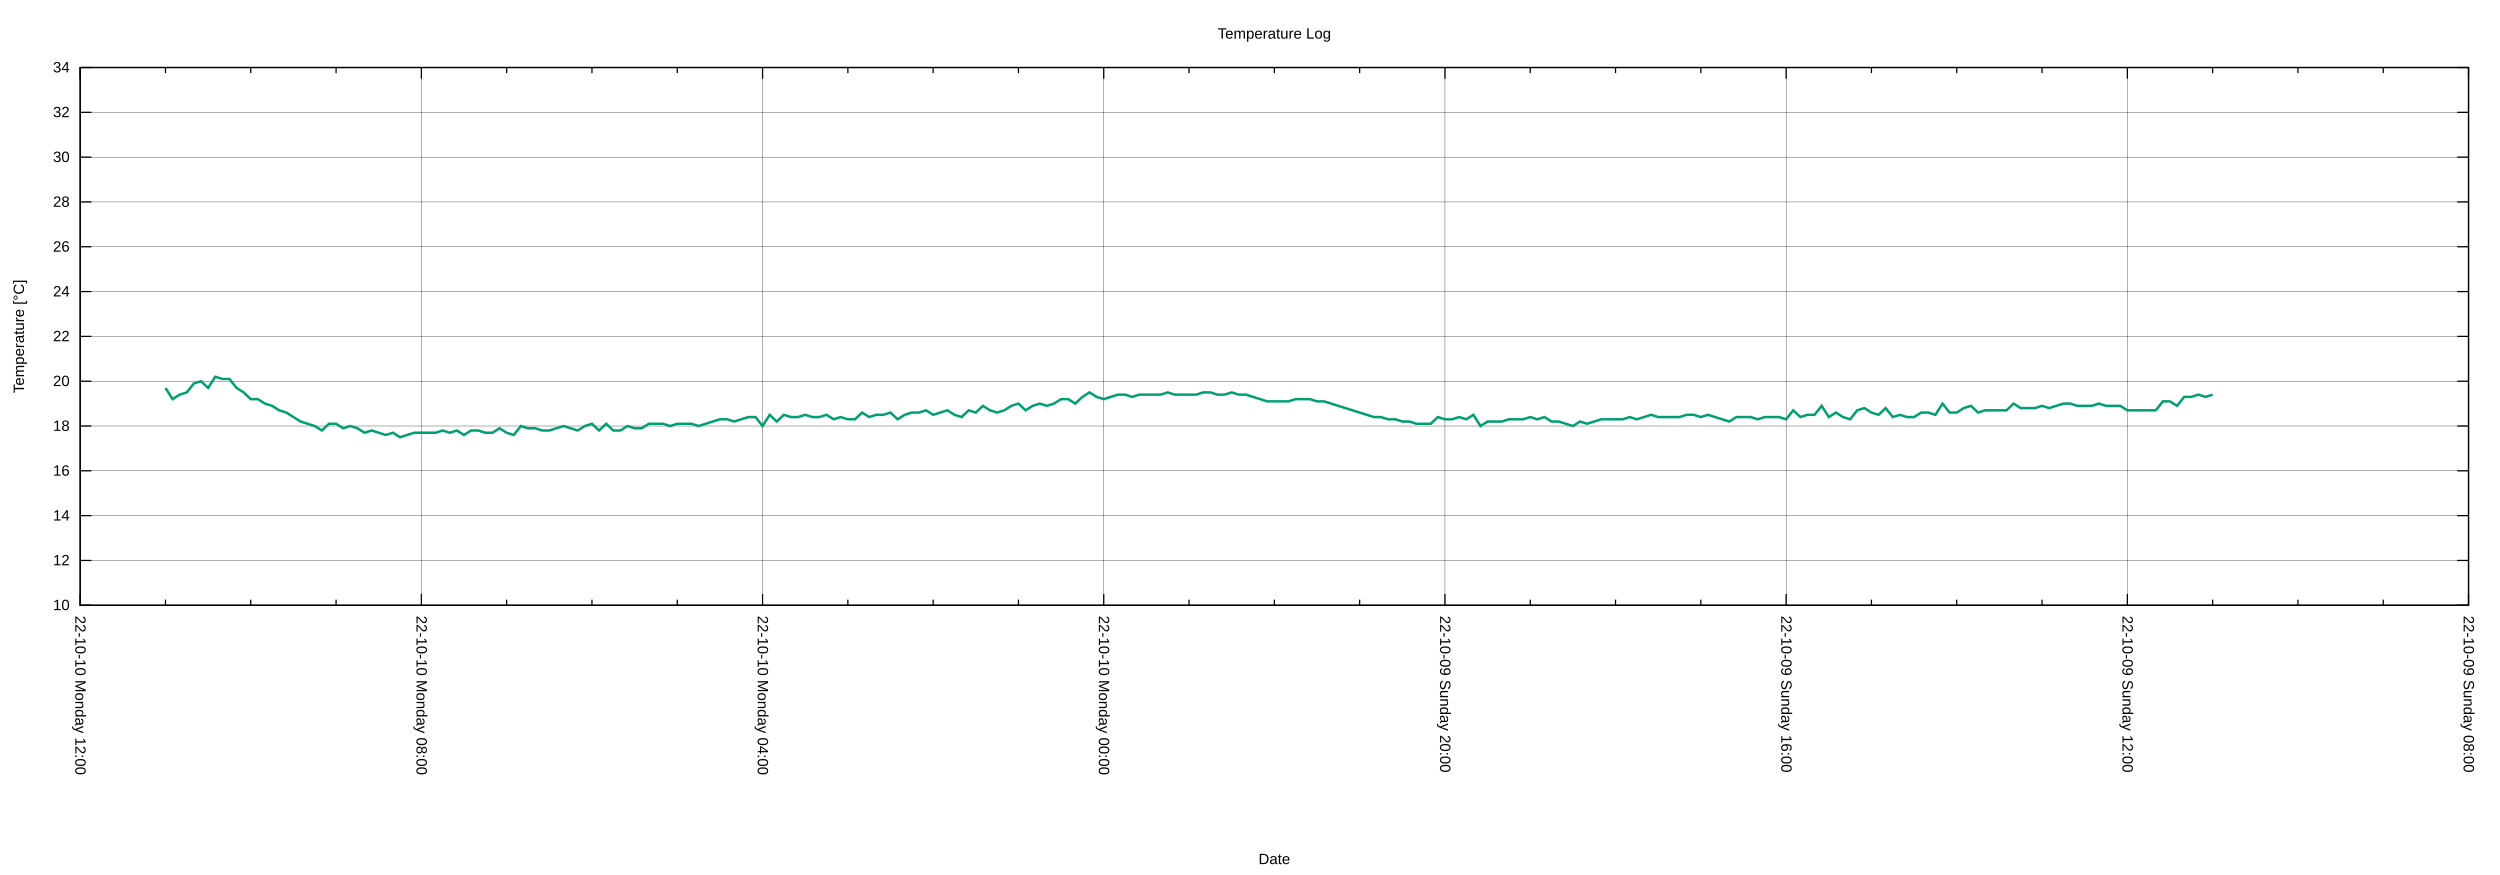
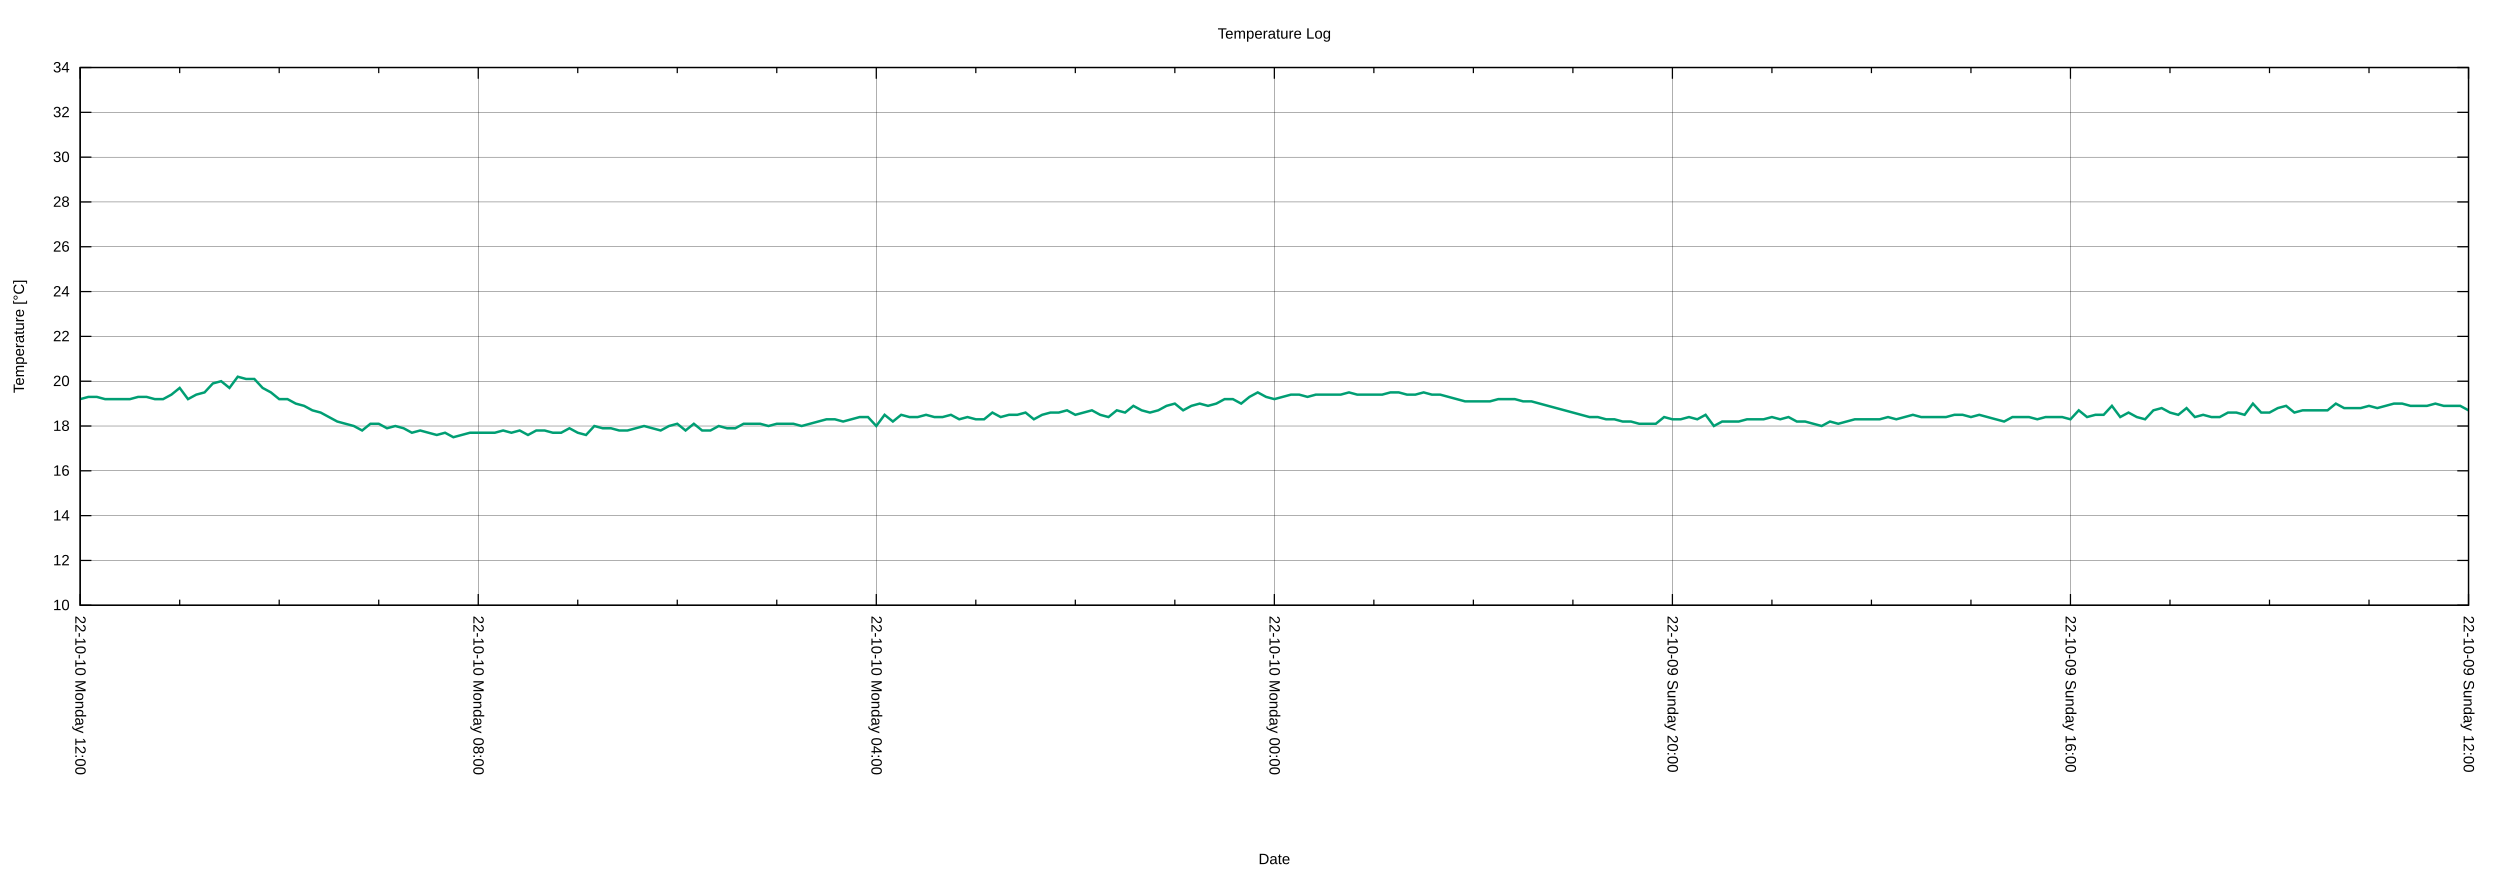
<svg xmlns="http://www.w3.org/2000/svg" xmlns:xlink="http://www.w3.org/1999/xlink" width="2000" height="700" viewBox="0 0 2000 700">
  <g id="gnuplot_canvas">
    <rect x="0" y="0" width="2000" height="700" fill="none" />
    <defs>
      <circle id="gpDot" r="0.5" stroke-width="0.5" stroke="currentColor" />
      <path id="gpPt0" stroke-width="0.222" stroke="currentColor" d="M-1,0 h2 M0,-1 v2" />
      <path id="gpPt1" stroke-width="0.222" stroke="currentColor" d="M-1,-1 L1,1 M1,-1 L-1,1" />
      <path id="gpPt2" stroke-width="0.222" stroke="currentColor" d="M-1,0 L1,0 M0,-1 L0,1 M-1,-1 L1,1 M-1,1 L1,-1" />
      <rect id="gpPt3" stroke-width="0.222" stroke="currentColor" x="-1" y="-1" width="2" height="2" />
      <rect id="gpPt4" stroke-width="0.222" stroke="currentColor" fill="currentColor" x="-1" y="-1" width="2" height="2" />
      <circle id="gpPt5" stroke-width="0.222" stroke="currentColor" cx="0" cy="0" r="1" />
      <use xlink:href="#gpPt5" id="gpPt6" fill="currentColor" stroke="none" />
      <path id="gpPt7" stroke-width="0.222" stroke="currentColor" d="M0,-1.33 L-1.33,0.67 L1.33,0.67 z" />
      <use xlink:href="#gpPt7" id="gpPt8" fill="currentColor" stroke="none" />
      <use xlink:href="#gpPt7" id="gpPt9" stroke="currentColor" transform="rotate(180)" />
      <use xlink:href="#gpPt9" id="gpPt10" fill="currentColor" stroke="none" />
      <use xlink:href="#gpPt3" id="gpPt11" stroke="currentColor" transform="rotate(45)" />
      <use xlink:href="#gpPt11" id="gpPt12" fill="currentColor" stroke="none" />
      <path id="gpPt13" stroke-width="0.222" stroke="currentColor" d="M0,1.330 L1.265,0.411 L0.782,-1.067 L-0.782,-1.076 L-1.265,0.411 z" />
      <use xlink:href="#gpPt13" id="gpPt14" fill="currentColor" stroke="none" />
      <filter id="textbox" filterUnits="objectBoundingBox" x="0" y="0" height="1" width="1">
        <feFlood flood-color="white" flood-opacity="1" result="bgnd" />
        <feComposite in="SourceGraphic" in2="bgnd" operator="atop" />
      </filter>
      <filter id="greybox" filterUnits="objectBoundingBox" x="0" y="0" height="1" width="1">
        <feFlood flood-color="lightgrey" flood-opacity="1" result="grey" />
        <feComposite in="SourceGraphic" in2="grey" operator="atop" />
      </filter>
    </defs>
    <g fill="none" color="white" stroke="currentColor" stroke-width="1.00" stroke-linecap="butt" stroke-linejoin="miter">
</g>
    <g fill="none" color="black" stroke="currentColor" stroke-width="1.00" stroke-linecap="butt" stroke-linejoin="miter">
</g>
    <g fill="none" color="black" stroke="black" stroke-width="0.25" stroke-linecap="butt" stroke-linejoin="miter">
</g>
    <g fill="none" color="black" stroke="currentColor" stroke-width="0.25" stroke-linecap="butt" stroke-linejoin="miter">
      <path stroke="black" class="gridline" d="M64.14,484.21 L1974.82,484.21  " />
    </g>
    <g fill="none" color="black" stroke="black" stroke-width="1.00" stroke-linecap="butt" stroke-linejoin="miter">
</g>
    <g fill="none" color="black" stroke="currentColor" stroke-width="1.00" stroke-linecap="butt" stroke-linejoin="miter">
      <path stroke="black" d="M64.14,484.21 L73.14,484.21 M1974.82,484.21 L1965.82,484.21  " />
      <g transform="translate(55.75,488.11)" stroke="none" fill="black" font-family="Arial" font-size="12.00" text-anchor="end">
        <text>
          <tspan font-family="Arial"> 10</tspan>
        </text>
      </g>
    </g>
    <g fill="none" color="black" stroke="currentColor" stroke-width="1.00" stroke-linecap="butt" stroke-linejoin="miter">
</g>
    <g fill="none" color="black" stroke="black" stroke-width="0.25" stroke-linecap="butt" stroke-linejoin="miter">
</g>
    <g fill="none" color="black" stroke="currentColor" stroke-width="0.25" stroke-linecap="butt" stroke-linejoin="miter">
      <path stroke="black" class="gridline" d="M64.14,448.36 L1974.82,448.36  " />
    </g>
    <g fill="none" color="black" stroke="black" stroke-width="1.00" stroke-linecap="butt" stroke-linejoin="miter">
</g>
    <g fill="none" color="black" stroke="currentColor" stroke-width="1.00" stroke-linecap="butt" stroke-linejoin="miter">
      <path stroke="black" d="M64.14,448.36 L73.14,448.36 M1974.82,448.36 L1965.82,448.36  " />
      <g transform="translate(55.75,452.26)" stroke="none" fill="black" font-family="Arial" font-size="12.00" text-anchor="end">
        <text>
          <tspan font-family="Arial"> 12</tspan>
        </text>
      </g>
    </g>
    <g fill="none" color="black" stroke="currentColor" stroke-width="1.00" stroke-linecap="butt" stroke-linejoin="miter">
</g>
    <g fill="none" color="black" stroke="black" stroke-width="0.25" stroke-linecap="butt" stroke-linejoin="miter">
</g>
    <g fill="none" color="black" stroke="currentColor" stroke-width="0.25" stroke-linecap="butt" stroke-linejoin="miter">
      <path stroke="black" class="gridline" d="M64.14,412.51 L1974.82,412.51  " />
    </g>
    <g fill="none" color="black" stroke="black" stroke-width="1.00" stroke-linecap="butt" stroke-linejoin="miter">
</g>
    <g fill="none" color="black" stroke="currentColor" stroke-width="1.00" stroke-linecap="butt" stroke-linejoin="miter">
      <path stroke="black" d="M64.14,412.51 L73.14,412.51 M1974.82,412.51 L1965.82,412.51  " />
      <g transform="translate(55.75,416.41)" stroke="none" fill="black" font-family="Arial" font-size="12.00" text-anchor="end">
        <text>
          <tspan font-family="Arial"> 14</tspan>
        </text>
      </g>
    </g>
    <g fill="none" color="black" stroke="currentColor" stroke-width="1.00" stroke-linecap="butt" stroke-linejoin="miter">
</g>
    <g fill="none" color="black" stroke="black" stroke-width="0.25" stroke-linecap="butt" stroke-linejoin="miter">
</g>
    <g fill="none" color="black" stroke="currentColor" stroke-width="0.25" stroke-linecap="butt" stroke-linejoin="miter">
      <path stroke="black" class="gridline" d="M64.14,376.66 L1974.82,376.66  " />
    </g>
    <g fill="none" color="black" stroke="black" stroke-width="1.00" stroke-linecap="butt" stroke-linejoin="miter">
</g>
    <g fill="none" color="black" stroke="currentColor" stroke-width="1.00" stroke-linecap="butt" stroke-linejoin="miter">
      <path stroke="black" d="M64.14,376.66 L73.14,376.66 M1974.82,376.66 L1965.82,376.66  " />
      <g transform="translate(55.75,380.56)" stroke="none" fill="black" font-family="Arial" font-size="12.00" text-anchor="end">
        <text>
          <tspan font-family="Arial"> 16</tspan>
        </text>
      </g>
    </g>
    <g fill="none" color="black" stroke="currentColor" stroke-width="1.00" stroke-linecap="butt" stroke-linejoin="miter">
</g>
    <g fill="none" color="black" stroke="black" stroke-width="0.25" stroke-linecap="butt" stroke-linejoin="miter">
</g>
    <g fill="none" color="black" stroke="currentColor" stroke-width="0.25" stroke-linecap="butt" stroke-linejoin="miter">
      <path stroke="black" class="gridline" d="M64.14,340.81 L1974.82,340.81  " />
    </g>
    <g fill="none" color="black" stroke="black" stroke-width="1.00" stroke-linecap="butt" stroke-linejoin="miter">
</g>
    <g fill="none" color="black" stroke="currentColor" stroke-width="1.00" stroke-linecap="butt" stroke-linejoin="miter">
      <path stroke="black" d="M64.14,340.81 L73.14,340.81 M1974.82,340.81 L1965.82,340.81  " />
      <g transform="translate(55.75,344.71)" stroke="none" fill="black" font-family="Arial" font-size="12.00" text-anchor="end">
        <text>
          <tspan font-family="Arial"> 18</tspan>
        </text>
      </g>
    </g>
    <g fill="none" color="black" stroke="currentColor" stroke-width="1.00" stroke-linecap="butt" stroke-linejoin="miter">
</g>
    <g fill="none" color="black" stroke="black" stroke-width="0.25" stroke-linecap="butt" stroke-linejoin="miter">
</g>
    <g fill="none" color="black" stroke="currentColor" stroke-width="0.25" stroke-linecap="butt" stroke-linejoin="miter">
      <path stroke="black" class="gridline" d="M64.14,304.96 L1974.82,304.96  " />
    </g>
    <g fill="none" color="black" stroke="black" stroke-width="1.00" stroke-linecap="butt" stroke-linejoin="miter">
</g>
    <g fill="none" color="black" stroke="currentColor" stroke-width="1.00" stroke-linecap="butt" stroke-linejoin="miter">
      <path stroke="black" d="M64.14,304.96 L73.14,304.96 M1974.82,304.96 L1965.82,304.96  " />
      <g transform="translate(55.75,308.86)" stroke="none" fill="black" font-family="Arial" font-size="12.00" text-anchor="end">
        <text>
          <tspan font-family="Arial"> 20</tspan>
        </text>
      </g>
    </g>
    <g fill="none" color="black" stroke="currentColor" stroke-width="1.00" stroke-linecap="butt" stroke-linejoin="miter">
</g>
    <g fill="none" color="black" stroke="black" stroke-width="0.25" stroke-linecap="butt" stroke-linejoin="miter">
</g>
    <g fill="none" color="black" stroke="currentColor" stroke-width="0.25" stroke-linecap="butt" stroke-linejoin="miter">
      <path stroke="black" class="gridline" d="M64.14,269.11 L1974.82,269.11  " />
    </g>
    <g fill="none" color="black" stroke="black" stroke-width="1.00" stroke-linecap="butt" stroke-linejoin="miter">
</g>
    <g fill="none" color="black" stroke="currentColor" stroke-width="1.00" stroke-linecap="butt" stroke-linejoin="miter">
      <path stroke="black" d="M64.14,269.11 L73.14,269.11 M1974.82,269.11 L1965.82,269.11  " />
      <g transform="translate(55.75,273.01)" stroke="none" fill="black" font-family="Arial" font-size="12.00" text-anchor="end">
        <text>
          <tspan font-family="Arial"> 22</tspan>
        </text>
      </g>
    </g>
    <g fill="none" color="black" stroke="currentColor" stroke-width="1.00" stroke-linecap="butt" stroke-linejoin="miter">
</g>
    <g fill="none" color="black" stroke="black" stroke-width="0.25" stroke-linecap="butt" stroke-linejoin="miter">
</g>
    <g fill="none" color="black" stroke="currentColor" stroke-width="0.25" stroke-linecap="butt" stroke-linejoin="miter">
      <path stroke="black" class="gridline" d="M64.14,233.26 L1974.82,233.26  " />
    </g>
    <g fill="none" color="black" stroke="black" stroke-width="1.00" stroke-linecap="butt" stroke-linejoin="miter">
</g>
    <g fill="none" color="black" stroke="currentColor" stroke-width="1.00" stroke-linecap="butt" stroke-linejoin="miter">
      <path stroke="black" d="M64.14,233.26 L73.14,233.26 M1974.82,233.26 L1965.82,233.26  " />
      <g transform="translate(55.75,237.16)" stroke="none" fill="black" font-family="Arial" font-size="12.00" text-anchor="end">
        <text>
          <tspan font-family="Arial"> 24</tspan>
        </text>
      </g>
    </g>
    <g fill="none" color="black" stroke="currentColor" stroke-width="1.00" stroke-linecap="butt" stroke-linejoin="miter">
</g>
    <g fill="none" color="black" stroke="black" stroke-width="0.25" stroke-linecap="butt" stroke-linejoin="miter">
</g>
    <g fill="none" color="black" stroke="currentColor" stroke-width="0.25" stroke-linecap="butt" stroke-linejoin="miter">
      <path stroke="black" class="gridline" d="M64.14,197.41 L1974.82,197.41  " />
    </g>
    <g fill="none" color="black" stroke="black" stroke-width="1.00" stroke-linecap="butt" stroke-linejoin="miter">
</g>
    <g fill="none" color="black" stroke="currentColor" stroke-width="1.00" stroke-linecap="butt" stroke-linejoin="miter">
      <path stroke="black" d="M64.14,197.41 L73.14,197.41 M1974.82,197.41 L1965.82,197.41  " />
      <g transform="translate(55.75,201.31)" stroke="none" fill="black" font-family="Arial" font-size="12.00" text-anchor="end">
        <text>
          <tspan font-family="Arial"> 26</tspan>
        </text>
      </g>
    </g>
    <g fill="none" color="black" stroke="currentColor" stroke-width="1.00" stroke-linecap="butt" stroke-linejoin="miter">
</g>
    <g fill="none" color="black" stroke="black" stroke-width="0.25" stroke-linecap="butt" stroke-linejoin="miter">
</g>
    <g fill="none" color="black" stroke="currentColor" stroke-width="0.25" stroke-linecap="butt" stroke-linejoin="miter">
      <path stroke="black" class="gridline" d="M64.14,161.56 L1974.82,161.56  " />
    </g>
    <g fill="none" color="black" stroke="black" stroke-width="1.00" stroke-linecap="butt" stroke-linejoin="miter">
</g>
    <g fill="none" color="black" stroke="currentColor" stroke-width="1.00" stroke-linecap="butt" stroke-linejoin="miter">
      <path stroke="black" d="M64.14,161.56 L73.14,161.56 M1974.82,161.56 L1965.82,161.56  " />
      <g transform="translate(55.75,165.46)" stroke="none" fill="black" font-family="Arial" font-size="12.00" text-anchor="end">
        <text>
          <tspan font-family="Arial"> 28</tspan>
        </text>
      </g>
    </g>
    <g fill="none" color="black" stroke="currentColor" stroke-width="1.00" stroke-linecap="butt" stroke-linejoin="miter">
</g>
    <g fill="none" color="black" stroke="black" stroke-width="0.25" stroke-linecap="butt" stroke-linejoin="miter">
</g>
    <g fill="none" color="black" stroke="currentColor" stroke-width="0.25" stroke-linecap="butt" stroke-linejoin="miter">
      <path stroke="black" class="gridline" d="M64.14,125.71 L1974.82,125.71  " />
    </g>
    <g fill="none" color="black" stroke="black" stroke-width="1.00" stroke-linecap="butt" stroke-linejoin="miter">
</g>
    <g fill="none" color="black" stroke="currentColor" stroke-width="1.00" stroke-linecap="butt" stroke-linejoin="miter">
      <path stroke="black" d="M64.14,125.71 L73.14,125.71 M1974.82,125.71 L1965.82,125.71  " />
      <g transform="translate(55.75,129.61)" stroke="none" fill="black" font-family="Arial" font-size="12.00" text-anchor="end">
        <text>
          <tspan font-family="Arial"> 30</tspan>
        </text>
      </g>
    </g>
    <g fill="none" color="black" stroke="currentColor" stroke-width="1.00" stroke-linecap="butt" stroke-linejoin="miter">
</g>
    <g fill="none" color="black" stroke="black" stroke-width="0.25" stroke-linecap="butt" stroke-linejoin="miter">
</g>
    <g fill="none" color="black" stroke="currentColor" stroke-width="0.25" stroke-linecap="butt" stroke-linejoin="miter">
      <path stroke="black" class="gridline" d="M64.14,89.86 L1974.82,89.86  " />
    </g>
    <g fill="none" color="black" stroke="black" stroke-width="1.00" stroke-linecap="butt" stroke-linejoin="miter">
</g>
    <g fill="none" color="black" stroke="currentColor" stroke-width="1.00" stroke-linecap="butt" stroke-linejoin="miter">
      <path stroke="black" d="M64.14,89.86 L73.14,89.86 M1974.82,89.86 L1965.82,89.86  " />
      <g transform="translate(55.75,93.76)" stroke="none" fill="black" font-family="Arial" font-size="12.00" text-anchor="end">
        <text>
          <tspan font-family="Arial"> 32</tspan>
        </text>
      </g>
    </g>
    <g fill="none" color="black" stroke="currentColor" stroke-width="1.00" stroke-linecap="butt" stroke-linejoin="miter">
</g>
    <g fill="none" color="black" stroke="black" stroke-width="0.25" stroke-linecap="butt" stroke-linejoin="miter">
</g>
    <g fill="none" color="black" stroke="currentColor" stroke-width="0.25" stroke-linecap="butt" stroke-linejoin="miter">
      <path stroke="black" class="gridline" d="M64.14,54.01 L1974.82,54.01  " />
    </g>
    <g fill="none" color="black" stroke="black" stroke-width="1.00" stroke-linecap="butt" stroke-linejoin="miter">
</g>
    <g fill="none" color="black" stroke="currentColor" stroke-width="1.00" stroke-linecap="butt" stroke-linejoin="miter">
      <path stroke="black" d="M64.14,54.01 L73.14,54.01 M1974.82,54.01 L1965.82,54.01  " />
      <g transform="translate(55.75,57.91)" stroke="none" fill="black" font-family="Arial" font-size="12.00" text-anchor="end">
        <text>
          <tspan font-family="Arial"> 34</tspan>
        </text>
      </g>
    </g>
    <g fill="none" color="black" stroke="currentColor" stroke-width="1.00" stroke-linecap="butt" stroke-linejoin="miter">
</g>
    <g fill="none" color="black" stroke="black" stroke-width="0.25" stroke-linecap="butt" stroke-linejoin="miter">
</g>
    <g fill="none" color="black" stroke="currentColor" stroke-width="0.25" stroke-linecap="butt" stroke-linejoin="miter">
      <path stroke="black" class="gridline" d="M1974.82,484.21 L1974.82,54.01  " />
    </g>
    <g fill="none" color="black" stroke="black" stroke-width="1.00" stroke-linecap="butt" stroke-linejoin="miter">
</g>
    <g fill="none" color="black" stroke="currentColor" stroke-width="1.00" stroke-linecap="butt" stroke-linejoin="miter">
      <path stroke="black" d="M1974.82,484.21 L1974.82,475.21 M1974.82,54.01 L1974.82,63.01  " />
      <g transform="translate(1970.92,492.60) rotate(90)" stroke="none" fill="black" font-family="Arial" font-size="12.00" text-anchor="start">
        <text>
-           <tspan font-family="Arial">22-10-09 Sunday 08:00</tspan>
-         </text>
-       </g>
-     </g>
-     <g fill="none" color="black" stroke="currentColor" stroke-width="1.00" stroke-linecap="butt" stroke-linejoin="miter">
-       <path stroke="black" d="M1906.58,484.21 L1906.58,479.71 M1906.58,54.01 L1906.58,58.51 M1838.34,484.21 L1838.34,479.71 M1838.34,54.01 L1838.34,58.51   M1770.10,484.21 L1770.10,479.71 M1770.10,54.01 L1770.10,58.51  " />
-     </g>
-     <g fill="none" color="black" stroke="black" stroke-width="0.25" stroke-linecap="butt" stroke-linejoin="miter">
- </g>
-     <g fill="none" color="black" stroke="currentColor" stroke-width="0.25" stroke-linecap="butt" stroke-linejoin="miter">
-       <path stroke="black" class="gridline" d="M1701.87,484.21 L1701.87,54.01  " />
-     </g>
-     <g fill="none" color="black" stroke="black" stroke-width="1.00" stroke-linecap="butt" stroke-linejoin="miter">
- </g>
-     <g fill="none" color="black" stroke="currentColor" stroke-width="1.00" stroke-linecap="butt" stroke-linejoin="miter">
-       <path stroke="black" d="M1701.87,484.21 L1701.87,475.21 M1701.87,54.01 L1701.87,63.01  " />
-       <g transform="translate(1697.97,492.60) rotate(90)" stroke="none" fill="black" font-family="Arial" font-size="12.00" text-anchor="start">
-         <text>
          <tspan font-family="Arial">22-10-09 Sunday 12:00</tspan>
        </text>
      </g>
    </g>
    <g fill="none" color="black" stroke="currentColor" stroke-width="1.00" stroke-linecap="butt" stroke-linejoin="miter">
-       <path stroke="black" d="M1633.63,484.21 L1633.63,479.71 M1633.63,54.01 L1633.63,58.51 M1565.39,484.21 L1565.39,479.71 M1565.39,54.01 L1565.39,58.51   M1497.15,484.21 L1497.15,479.71 M1497.15,54.01 L1497.15,58.51  " />
-     </g>
-     <g fill="none" color="black" stroke="black" stroke-width="0.25" stroke-linecap="butt" stroke-linejoin="miter">
- </g>
-     <g fill="none" color="black" stroke="currentColor" stroke-width="0.25" stroke-linecap="butt" stroke-linejoin="miter">
-       <path stroke="black" class="gridline" d="M1428.91,484.21 L1428.91,54.01  " />
-     </g>
-     <g fill="none" color="black" stroke="black" stroke-width="1.00" stroke-linecap="butt" stroke-linejoin="miter">
- </g>
-     <g fill="none" color="black" stroke="currentColor" stroke-width="1.00" stroke-linecap="butt" stroke-linejoin="miter">
-       <path stroke="black" d="M1428.91,484.21 L1428.91,475.21 M1428.91,54.01 L1428.91,63.01  " />
-       <g transform="translate(1425.01,492.60) rotate(90)" stroke="none" fill="black" font-family="Arial" font-size="12.00" text-anchor="start">
+       <path stroke="black" d="M1895.21,484.21 L1895.21,479.71 M1895.21,54.01 L1895.21,58.51 M1815.60,484.21 L1815.60,479.71 M1815.60,54.01 L1815.60,58.51   M1735.99,484.21 L1735.99,479.71 M1735.99,54.01 L1735.99,58.51  " />
+     </g>
+     <g fill="none" color="black" stroke="black" stroke-width="0.25" stroke-linecap="butt" stroke-linejoin="miter">
+ </g>
+     <g fill="none" color="black" stroke="currentColor" stroke-width="0.25" stroke-linecap="butt" stroke-linejoin="miter">
+       <path stroke="black" class="gridline" d="M1656.37,484.21 L1656.37,54.01  " />
+     </g>
+     <g fill="none" color="black" stroke="black" stroke-width="1.00" stroke-linecap="butt" stroke-linejoin="miter">
+ </g>
+     <g fill="none" color="black" stroke="currentColor" stroke-width="1.00" stroke-linecap="butt" stroke-linejoin="miter">
+       <path stroke="black" d="M1656.37,484.21 L1656.37,475.21 M1656.37,54.01 L1656.37,63.01  " />
+       <g transform="translate(1652.47,492.60) rotate(90)" stroke="none" fill="black" font-family="Arial" font-size="12.00" text-anchor="start">
        <text>
          <tspan font-family="Arial">22-10-09 Sunday 16:00</tspan>
        </text>
      </g>
    </g>
    <g fill="none" color="black" stroke="currentColor" stroke-width="1.00" stroke-linecap="butt" stroke-linejoin="miter">
-       <path stroke="black" d="M1360.67,484.21 L1360.67,479.71 M1360.67,54.01 L1360.67,58.51 M1292.43,484.21 L1292.43,479.71 M1292.43,54.01 L1292.43,58.51   M1224.20,484.21 L1224.20,479.71 M1224.20,54.01 L1224.20,58.51  " />
-     </g>
-     <g fill="none" color="black" stroke="black" stroke-width="0.25" stroke-linecap="butt" stroke-linejoin="miter">
- </g>
-     <g fill="none" color="black" stroke="currentColor" stroke-width="0.25" stroke-linecap="butt" stroke-linejoin="miter">
-       <path stroke="black" class="gridline" d="M1155.96,484.21 L1155.96,54.01  " />
-     </g>
-     <g fill="none" color="black" stroke="black" stroke-width="1.00" stroke-linecap="butt" stroke-linejoin="miter">
- </g>
-     <g fill="none" color="black" stroke="currentColor" stroke-width="1.00" stroke-linecap="butt" stroke-linejoin="miter">
-       <path stroke="black" d="M1155.96,484.21 L1155.96,475.21 M1155.96,54.01 L1155.96,63.01  " />
-       <g transform="translate(1152.06,492.60) rotate(90)" stroke="none" fill="black" font-family="Arial" font-size="12.00" text-anchor="start">
+       <path stroke="black" d="M1576.76,484.21 L1576.76,479.71 M1576.76,54.01 L1576.76,58.51 M1497.15,484.21 L1497.15,479.71 M1497.15,54.01 L1497.15,58.51   M1417.54,484.21 L1417.54,479.71 M1417.54,54.01 L1417.54,58.51  " />
+     </g>
+     <g fill="none" color="black" stroke="black" stroke-width="0.25" stroke-linecap="butt" stroke-linejoin="miter">
+ </g>
+     <g fill="none" color="black" stroke="currentColor" stroke-width="0.25" stroke-linecap="butt" stroke-linejoin="miter">
+       <path stroke="black" class="gridline" d="M1337.93,484.21 L1337.93,54.01  " />
+     </g>
+     <g fill="none" color="black" stroke="black" stroke-width="1.00" stroke-linecap="butt" stroke-linejoin="miter">
+ </g>
+     <g fill="none" color="black" stroke="currentColor" stroke-width="1.00" stroke-linecap="butt" stroke-linejoin="miter">
+       <path stroke="black" d="M1337.93,484.21 L1337.93,475.21 M1337.93,54.01 L1337.93,63.01  " />
+       <g transform="translate(1334.03,492.60) rotate(90)" stroke="none" fill="black" font-family="Arial" font-size="12.00" text-anchor="start">
        <text>
          <tspan font-family="Arial">22-10-09 Sunday 20:00</tspan>
        </text>
      </g>
    </g>
    <g fill="none" color="black" stroke="currentColor" stroke-width="1.00" stroke-linecap="butt" stroke-linejoin="miter">
-       <path stroke="black" d="M1087.72,484.21 L1087.72,479.71 M1087.72,54.01 L1087.72,58.51 M1019.48,484.21 L1019.48,479.71 M1019.48,54.01 L1019.48,58.51   M951.24,484.21 L951.24,479.71 M951.24,54.01 L951.24,58.51  " />
-     </g>
-     <g fill="none" color="black" stroke="black" stroke-width="0.25" stroke-linecap="butt" stroke-linejoin="miter">
- </g>
-     <g fill="none" color="black" stroke="currentColor" stroke-width="0.25" stroke-linecap="butt" stroke-linejoin="miter">
-       <path stroke="black" class="gridline" d="M883.00,484.21 L883.00,54.01  " />
-     </g>
-     <g fill="none" color="black" stroke="black" stroke-width="1.00" stroke-linecap="butt" stroke-linejoin="miter">
- </g>
-     <g fill="none" color="black" stroke="currentColor" stroke-width="1.00" stroke-linecap="butt" stroke-linejoin="miter">
-       <path stroke="black" d="M883.00,484.21 L883.00,475.21 M883.00,54.01 L883.00,63.01  " />
-       <g transform="translate(879.10,492.60) rotate(90)" stroke="none" fill="black" font-family="Arial" font-size="12.00" text-anchor="start">
+       <path stroke="black" d="M1258.32,484.21 L1258.32,479.71 M1258.32,54.01 L1258.32,58.51 M1178.70,484.21 L1178.70,479.71 M1178.70,54.01 L1178.70,58.51   M1099.09,484.21 L1099.09,479.71 M1099.09,54.01 L1099.09,58.51  " />
+     </g>
+     <g fill="none" color="black" stroke="black" stroke-width="0.25" stroke-linecap="butt" stroke-linejoin="miter">
+ </g>
+     <g fill="none" color="black" stroke="currentColor" stroke-width="0.25" stroke-linecap="butt" stroke-linejoin="miter">
+       <path stroke="black" class="gridline" d="M1019.48,484.21 L1019.48,54.01  " />
+     </g>
+     <g fill="none" color="black" stroke="black" stroke-width="1.00" stroke-linecap="butt" stroke-linejoin="miter">
+ </g>
+     <g fill="none" color="black" stroke="currentColor" stroke-width="1.00" stroke-linecap="butt" stroke-linejoin="miter">
+       <path stroke="black" d="M1019.48,484.21 L1019.48,475.21 M1019.48,54.01 L1019.48,63.01  " />
+       <g transform="translate(1015.58,492.60) rotate(90)" stroke="none" fill="black" font-family="Arial" font-size="12.00" text-anchor="start">
        <text>
          <tspan font-family="Arial">22-10-10 Monday 00:00</tspan>
        </text>
      </g>
    </g>
    <g fill="none" color="black" stroke="currentColor" stroke-width="1.00" stroke-linecap="butt" stroke-linejoin="miter">
-       <path stroke="black" d="M814.76,484.21 L814.76,479.71 M814.76,54.01 L814.76,58.51 M746.53,484.21 L746.53,479.71 M746.53,54.01 L746.53,58.51   M678.29,484.21 L678.29,479.71 M678.29,54.01 L678.29,58.51  " />
-     </g>
-     <g fill="none" color="black" stroke="black" stroke-width="0.25" stroke-linecap="butt" stroke-linejoin="miter">
- </g>
-     <g fill="none" color="black" stroke="currentColor" stroke-width="0.25" stroke-linecap="butt" stroke-linejoin="miter">
-       <path stroke="black" class="gridline" d="M610.05,484.21 L610.05,54.01  " />
-     </g>
-     <g fill="none" color="black" stroke="black" stroke-width="1.00" stroke-linecap="butt" stroke-linejoin="miter">
- </g>
-     <g fill="none" color="black" stroke="currentColor" stroke-width="1.00" stroke-linecap="butt" stroke-linejoin="miter">
-       <path stroke="black" d="M610.05,484.21 L610.05,475.21 M610.05,54.01 L610.05,63.01  " />
-       <g transform="translate(606.15,492.60) rotate(90)" stroke="none" fill="black" font-family="Arial" font-size="12.00" text-anchor="start">
+       <path stroke="black" d="M939.87,484.21 L939.87,479.71 M939.87,54.01 L939.87,58.51 M860.26,484.21 L860.26,479.71 M860.26,54.01 L860.26,58.51   M780.65,484.21 L780.65,479.71 M780.65,54.01 L780.65,58.51  " />
+     </g>
+     <g fill="none" color="black" stroke="black" stroke-width="0.25" stroke-linecap="butt" stroke-linejoin="miter">
+ </g>
+     <g fill="none" color="black" stroke="currentColor" stroke-width="0.25" stroke-linecap="butt" stroke-linejoin="miter">
+       <path stroke="black" class="gridline" d="M701.03,484.21 L701.03,54.01  " />
+     </g>
+     <g fill="none" color="black" stroke="black" stroke-width="1.00" stroke-linecap="butt" stroke-linejoin="miter">
+ </g>
+     <g fill="none" color="black" stroke="currentColor" stroke-width="1.00" stroke-linecap="butt" stroke-linejoin="miter">
+       <path stroke="black" d="M701.03,484.21 L701.03,475.21 M701.03,54.01 L701.03,63.01  " />
+       <g transform="translate(697.13,492.60) rotate(90)" stroke="none" fill="black" font-family="Arial" font-size="12.00" text-anchor="start">
        <text>
          <tspan font-family="Arial">22-10-10 Monday 04:00</tspan>
        </text>
      </g>
    </g>
    <g fill="none" color="black" stroke="currentColor" stroke-width="1.00" stroke-linecap="butt" stroke-linejoin="miter">
-       <path stroke="black" d="M541.81,484.21 L541.81,479.71 M541.81,54.01 L541.81,58.51 M473.57,484.21 L473.57,479.71 M473.57,54.01 L473.57,58.51   M405.33,484.21 L405.33,479.71 M405.33,54.01 L405.33,58.51  " />
-     </g>
-     <g fill="none" color="black" stroke="black" stroke-width="0.25" stroke-linecap="butt" stroke-linejoin="miter">
- </g>
-     <g fill="none" color="black" stroke="currentColor" stroke-width="0.25" stroke-linecap="butt" stroke-linejoin="miter">
-       <path stroke="black" class="gridline" d="M337.09,484.21 L337.09,54.01  " />
-     </g>
-     <g fill="none" color="black" stroke="black" stroke-width="1.00" stroke-linecap="butt" stroke-linejoin="miter">
- </g>
-     <g fill="none" color="black" stroke="currentColor" stroke-width="1.00" stroke-linecap="butt" stroke-linejoin="miter">
-       <path stroke="black" d="M337.09,484.21 L337.09,475.21 M337.09,54.01 L337.09,63.01  " />
-       <g transform="translate(333.19,492.60) rotate(90)" stroke="none" fill="black" font-family="Arial" font-size="12.00" text-anchor="start">
+       <path stroke="black" d="M621.42,484.21 L621.42,479.71 M621.42,54.01 L621.42,58.51 M541.81,484.21 L541.81,479.71 M541.81,54.01 L541.81,58.51   M462.20,484.21 L462.20,479.71 M462.20,54.01 L462.20,58.51  " />
+     </g>
+     <g fill="none" color="black" stroke="black" stroke-width="0.25" stroke-linecap="butt" stroke-linejoin="miter">
+ </g>
+     <g fill="none" color="black" stroke="currentColor" stroke-width="0.25" stroke-linecap="butt" stroke-linejoin="miter">
+       <path stroke="black" class="gridline" d="M382.59,484.21 L382.59,54.01  " />
+     </g>
+     <g fill="none" color="black" stroke="black" stroke-width="1.00" stroke-linecap="butt" stroke-linejoin="miter">
+ </g>
+     <g fill="none" color="black" stroke="currentColor" stroke-width="1.00" stroke-linecap="butt" stroke-linejoin="miter">
+       <path stroke="black" d="M382.59,484.21 L382.59,475.21 M382.59,54.01 L382.59,63.01  " />
+       <g transform="translate(378.69,492.60) rotate(90)" stroke="none" fill="black" font-family="Arial" font-size="12.00" text-anchor="start">
        <text>
          <tspan font-family="Arial">22-10-10 Monday 08:00</tspan>
        </text>
      </g>
    </g>
    <g fill="none" color="black" stroke="currentColor" stroke-width="1.00" stroke-linecap="butt" stroke-linejoin="miter">
-       <path stroke="black" d="M268.86,484.21 L268.86,479.71 M268.86,54.01 L268.86,58.51 M200.62,484.21 L200.62,479.71 M200.62,54.01 L200.62,58.51   M132.38,484.21 L132.38,479.71 M132.38,54.01 L132.38,58.51  " />
+       <path stroke="black" d="M302.98,484.21 L302.98,479.71 M302.98,54.01 L302.98,58.51 M223.36,484.21 L223.36,479.71 M223.36,54.01 L223.36,58.51   M143.75,484.21 L143.75,479.71 M143.75,54.01 L143.75,58.51  " />
    </g>
    <g fill="none" color="black" stroke="black" stroke-width="0.25" stroke-linecap="butt" stroke-linejoin="miter">
</g>
    <g fill="none" color="black" stroke="currentColor" stroke-width="0.25" stroke-linecap="butt" stroke-linejoin="miter">
      <path stroke="black" class="gridline" d="M64.14,484.21 L64.14,54.01  " />
    </g>
    <g fill="none" color="black" stroke="black" stroke-width="1.00" stroke-linecap="butt" stroke-linejoin="miter">
</g>
    <g fill="none" color="black" stroke="currentColor" stroke-width="1.00" stroke-linecap="butt" stroke-linejoin="miter">
      <path stroke="black" d="M64.14,484.21 L64.14,475.21 M64.14,54.01 L64.14,63.01  " />
      <g transform="translate(60.24,492.60) rotate(90)" stroke="none" fill="black" font-family="Arial" font-size="12.00" text-anchor="start">
        <text>
          <tspan font-family="Arial">22-10-10 Monday 12:00</tspan>
        </text>
      </g>
    </g>
    <g fill="none" color="black" stroke="currentColor" stroke-width="1.00" stroke-linecap="butt" stroke-linejoin="miter">
</g>
    <g fill="none" color="black" stroke="currentColor" stroke-width="1.00" stroke-linecap="butt" stroke-linejoin="miter">
      <path stroke="black" d="M64.14,54.01 L64.14,484.21 L1974.82,484.21 L1974.82,54.01 L64.14,54.01 Z  " />
    </g>
    <g fill="none" color="black" stroke="currentColor" stroke-width="1.00" stroke-linecap="butt" stroke-linejoin="miter">
      <g transform="translate(19.18,269.11) rotate(270)" stroke="none" fill="black" font-family="Arial" font-size="12.00" text-anchor="middle">
        <text>
          <tspan font-family="Arial">Temperature [°C]</tspan>
        </text>
      </g>
    </g>
    <g fill="none" color="black" stroke="currentColor" stroke-width="1.00" stroke-linecap="butt" stroke-linejoin="miter">
      <g transform="translate(1019.48,691.30)" stroke="none" fill="black" font-family="Arial" font-size="12.00" text-anchor="middle">
        <text>
          <tspan font-family="Arial">Date</tspan>
        </text>
      </g>
    </g>
    <g fill="none" color="black" stroke="currentColor" stroke-width="1.00" stroke-linecap="butt" stroke-linejoin="miter">
</g>
    <g id="gnuplot_plot_1">
      <g fill="none" color="white" stroke="currentColor" stroke-width="2.00" stroke-linecap="butt" stroke-linejoin="miter">
</g>
      <g fill="none" color="black" stroke="currentColor" stroke-width="2.00" stroke-linecap="butt" stroke-linejoin="miter">
-         <path stroke="rgb(  0, 158, 115)" d="M132.38,310.34 L138.07,319.30 L143.75,315.71 L149.44,313.92 L155.12,306.75 L160.81,304.96 L166.50,310.34 L172.18,301.37   L177.87,303.17 L183.56,303.17 L189.24,310.34 L194.93,313.92 L200.62,319.30 L206.30,319.30 L211.99,322.88 L217.68,324.68   L223.36,328.26 L229.05,330.05 L234.74,333.64 L240.42,337.22 L246.11,339.02 L251.80,340.81 L257.48,344.39 L263.17,339.02   L268.86,339.02 L274.54,342.60 L280.23,340.81 L285.92,342.60 L291.60,346.19 L297.29,344.39 L302.98,346.19 L308.66,347.98   L314.35,346.19 L320.03,349.77 L325.72,347.98 L331.41,346.19 L337.09,346.19 L342.78,346.19 L348.47,346.19 L354.15,344.39   L359.84,346.19 L365.53,344.39 L371.21,347.98 L376.90,344.39 L382.59,344.39 L388.27,346.19 L393.96,346.19 L399.65,342.60   L405.33,346.19 L411.02,347.98 L416.71,340.81 L422.39,342.60 L428.08,342.60 L433.77,344.39 L439.45,344.39 L445.14,342.60   L450.83,340.81 L456.51,342.60 L462.20,344.39 L467.88,340.81 L473.57,339.02 L479.26,344.39 L484.94,339.02 L490.63,344.39   L496.32,344.39 L502.00,340.81 L507.69,342.60 L513.38,342.60 L519.06,339.02 L524.75,339.02 L530.44,339.02 L536.12,340.81   L541.81,339.02 L547.50,339.02 L553.18,339.02 L558.87,340.81 L564.56,339.02 L570.24,337.22 L575.93,335.43 L581.62,335.43   L587.30,337.22 L592.99,335.43 L598.68,333.64 L604.36,333.64 L610.05,340.81 L615.74,331.85 L621.42,337.22 L627.11,331.85   L632.79,333.64 L638.48,333.64 L644.17,331.85 L649.85,333.64 L655.54,333.64 L661.23,331.85 L666.91,335.43 L672.60,333.64   L678.29,335.43 L683.97,335.43 L689.66,330.05 L695.35,333.64 L701.03,331.85 L706.72,331.85 L712.41,330.05 L718.09,335.43   L723.78,331.85 L729.47,330.05 L735.15,330.05 L740.84,328.26 L746.53,331.85 L752.21,330.05 L757.90,328.26 L763.59,331.85   L769.27,333.64 L774.96,328.26 L780.65,330.05 L786.33,324.68 L792.02,328.26 L797.70,330.05 L803.39,328.26 L809.08,324.68   L814.76,322.88 L820.45,328.26 L826.14,324.68 L831.82,322.88 L837.51,324.68 L843.20,322.88 L848.88,319.30 L854.57,319.30   L860.26,322.88 L865.94,317.51 L871.63,313.92 L877.32,317.51 L883.00,319.30 L888.69,317.51 L894.38,315.71 L900.06,315.71   L905.75,317.51 L911.44,315.71 L917.12,315.71 L922.81,315.71 L928.50,315.71 L934.18,313.92 L939.87,315.71 L945.55,315.71   L951.24,315.71 L956.93,315.71 L962.61,313.92 L968.30,313.92 L973.99,315.71 L979.67,315.71 L985.36,313.92 L991.05,315.71   L996.73,315.71 L1002.42,317.51 L1008.11,319.30 L1013.79,321.09 L1019.48,321.09 L1025.17,321.09 L1030.85,321.09 L1036.54,319.30   L1042.23,319.30 L1047.91,319.30 L1053.60,321.09 L1059.29,321.09 L1064.97,322.88 L1070.66,324.68 L1076.35,326.47 L1082.03,328.26   L1087.72,330.05 L1093.41,331.85 L1099.09,333.64 L1104.78,333.64 L1110.46,335.43 L1116.15,335.43 L1121.84,337.22 L1127.52,337.22   L1133.21,339.02 L1138.90,339.02 L1144.58,339.02 L1150.27,333.64 L1155.96,335.43 L1161.64,335.43 L1167.33,333.64 L1173.02,335.43   L1178.70,331.85 L1184.39,340.81 L1190.08,337.22 L1195.76,337.22 L1201.45,337.22 L1207.14,335.43 L1212.82,335.43 L1218.51,335.43   L1224.20,333.64 L1229.88,335.43 L1235.57,333.64 L1241.26,337.22 L1246.94,337.22 L1252.63,339.02 L1258.32,340.81 L1264.00,337.22   L1269.69,339.02 L1275.37,337.22 L1281.06,335.43 L1286.75,335.43 L1292.43,335.43 L1298.12,335.43 L1303.81,333.64 L1309.49,335.43   L1315.18,333.64 L1320.87,331.85 L1326.55,333.64 L1332.24,333.64 L1337.93,333.64 L1343.61,333.64 L1349.30,331.85 L1354.99,331.85   L1360.67,333.64 L1366.36,331.85 L1372.05,333.64 L1377.73,335.43 L1383.42,337.22 L1389.11,333.64 L1394.79,333.64 L1400.48,333.64   L1406.17,335.43 L1411.85,333.64 L1417.54,333.64 L1423.22,333.64 L1428.91,335.43 L1434.60,328.26 L1440.28,333.64 L1445.97,331.85   L1451.66,331.85 L1457.34,324.68 L1463.03,333.64 L1468.72,330.05 L1474.40,333.64 L1480.09,335.43 L1485.78,328.26 L1491.46,326.47   L1497.15,330.05 L1502.84,331.85 L1508.52,326.47 L1514.21,333.64 L1519.90,331.85 L1525.58,333.64 L1531.27,333.64 L1536.96,330.05   L1542.64,330.05 L1548.33,331.85 L1554.02,322.88 L1559.70,330.05 L1565.39,330.05 L1571.08,326.47 L1576.76,324.68 L1582.45,330.05   L1588.13,328.26 L1593.82,328.26 L1599.51,328.26 L1605.19,328.26 L1610.88,322.88 L1616.57,326.47 L1622.25,326.47 L1627.94,326.47   L1633.63,324.68 L1639.31,326.47 L1645.00,324.68 L1650.69,322.88 L1656.37,322.88 L1662.06,324.68 L1667.75,324.68 L1673.43,324.68   L1679.12,322.88 L1684.81,324.68 L1690.49,324.68 L1696.18,324.68 L1701.87,328.26 L1707.55,328.26 L1713.24,328.26 L1718.93,328.26   L1724.61,328.26 L1730.30,321.09 L1735.99,321.09 L1741.67,324.68 L1747.36,317.51 L1753.04,317.51 L1758.73,315.71 L1764.42,317.51   L1770.10,315.71  " />
+         <path stroke="rgb(  0, 158, 115)" d="M64.14,319.30 L70.77,317.51 L77.41,317.51 L84.04,319.30 L90.68,319.30 L97.31,319.30 L103.95,319.30 L110.58,317.51   L117.21,317.51 L123.85,319.30 L130.48,319.30 L137.12,315.71 L143.75,310.34 L150.39,319.30 L157.02,315.71 L163.65,313.92   L170.29,306.75 L176.92,304.96 L183.56,310.34 L190.19,301.37 L196.83,303.17 L203.46,303.17 L210.09,310.34 L216.73,313.92   L223.36,319.30 L230.00,319.30 L236.63,322.88 L243.27,324.68 L249.90,328.26 L256.53,330.05 L263.17,333.64 L269.80,337.22   L276.44,339.02 L283.07,340.81 L289.71,344.39 L296.34,339.02 L302.98,339.02 L309.61,342.60 L316.24,340.81 L322.88,342.60   L329.51,346.19 L336.15,344.39 L342.78,346.19 L349.42,347.98 L356.05,346.19 L362.68,349.77 L369.32,347.98 L375.95,346.19   L382.59,346.19 L389.22,346.19 L395.86,346.19 L402.49,344.39 L409.12,346.19 L415.76,344.39 L422.39,347.98 L429.03,344.39   L435.66,344.39 L442.30,346.19 L448.93,346.19 L455.56,342.60 L462.20,346.19 L468.83,347.98 L475.47,340.81 L482.10,342.60   L488.74,342.60 L495.37,344.39 L502.00,344.39 L508.64,342.60 L515.27,340.81 L521.91,342.60 L528.54,344.39 L535.18,340.81   L541.81,339.02 L548.44,344.39 L555.08,339.02 L561.71,344.39 L568.35,344.39 L574.98,340.81 L581.62,342.60 L588.25,342.60   L594.88,339.02 L601.52,339.02 L608.15,339.02 L614.79,340.81 L621.42,339.02 L628.06,339.02 L634.69,339.02 L641.32,340.81   L647.96,339.02 L654.59,337.22 L661.23,335.43 L667.86,335.43 L674.50,337.22 L681.13,335.43 L687.76,333.64 L694.40,333.64   L701.03,340.81 L707.67,331.85 L714.30,337.22 L720.94,331.85 L727.57,333.64 L734.20,333.64 L740.84,331.85 L747.47,333.64   L754.11,333.64 L760.74,331.85 L767.38,335.43 L774.01,333.64 L780.65,335.43 L787.28,335.43 L793.91,330.05 L800.55,333.64   L807.18,331.85 L813.82,331.85 L820.45,330.05 L827.09,335.43 L833.72,331.85 L840.35,330.05 L846.99,330.05 L853.62,328.26   L860.26,331.85 L866.89,330.05 L873.53,328.26 L880.16,331.85 L886.79,333.64 L893.43,328.26 L900.06,330.05 L906.70,324.68   L913.33,328.26 L919.97,330.05 L926.60,328.26 L933.23,324.68 L939.87,322.88 L946.50,328.26 L953.14,324.68 L959.77,322.88   L966.41,324.68 L973.04,322.88 L979.67,319.30 L986.31,319.30 L992.94,322.88 L999.58,317.51 L1006.21,313.92 L1012.85,317.51   L1019.48,319.30 L1026.11,317.51 L1032.75,315.71 L1039.38,315.71 L1046.02,317.51 L1052.65,315.71 L1059.29,315.71 L1065.92,315.71   L1072.55,315.71 L1079.19,313.92 L1085.82,315.71 L1092.46,315.71 L1099.09,315.71 L1105.73,315.71 L1112.36,313.92 L1118.99,313.92   L1125.63,315.71 L1132.26,315.71 L1138.90,313.92 L1145.53,315.71 L1152.17,315.71 L1158.80,317.51 L1165.43,319.30 L1172.07,321.09   L1178.70,321.09 L1185.34,321.09 L1191.97,321.09 L1198.61,319.30 L1205.24,319.30 L1211.87,319.30 L1218.51,321.09 L1225.14,321.09   L1231.78,322.88 L1238.41,324.68 L1245.05,326.47 L1251.68,328.26 L1258.32,330.05 L1264.95,331.85 L1271.58,333.64 L1278.22,333.64   L1284.85,335.43 L1291.49,335.43 L1298.12,337.22 L1304.76,337.22 L1311.39,339.02 L1318.02,339.02 L1324.66,339.02 L1331.29,333.64   L1337.93,335.43 L1344.56,335.43 L1351.20,333.64 L1357.83,335.43 L1364.46,331.85 L1371.10,340.81 L1377.73,337.22 L1384.37,337.22   L1391.00,337.22 L1397.64,335.43 L1404.27,335.43 L1410.90,335.43 L1417.54,333.64 L1424.17,335.43 L1430.81,333.64 L1437.44,337.22   L1444.08,337.22 L1450.71,339.02 L1457.34,340.81 L1463.98,337.22 L1470.61,339.02 L1477.25,337.22 L1483.88,335.43 L1490.52,335.43   L1497.15,335.43 L1503.78,335.43 L1510.42,333.64 L1517.05,335.43 L1523.69,333.64 L1530.32,331.85 L1536.96,333.64 L1543.59,333.64   L1550.22,333.64 L1556.86,333.64 L1563.49,331.85 L1570.13,331.85 L1576.76,333.64 L1583.40,331.85 L1590.03,333.64 L1596.66,335.43   L1603.30,337.22 L1609.93,333.64 L1616.57,333.64 L1623.20,333.64 L1629.84,335.43 L1636.47,333.64 L1643.10,333.64 L1649.74,333.64   L1656.37,335.43 L1663.01,328.26 L1669.64,333.64 L1676.28,331.85 L1682.91,331.85 L1689.54,324.68 L1696.18,333.64 L1702.81,330.05   L1709.45,333.64 L1716.08,335.43 L1722.72,328.26 L1729.35,326.47 L1735.99,330.05 L1742.62,331.85 L1749.25,326.47 L1755.89,333.64   L1762.52,331.85 L1769.16,333.64 L1775.79,333.64 L1782.43,330.05 L1789.06,330.05 L1795.69,331.85 L1802.33,322.88 L1808.96,330.05   L1815.60,330.05 L1822.23,326.47 L1828.87,324.68 L1835.50,330.05 L1842.13,328.26 L1848.77,328.26 L1855.40,328.26 L1862.04,328.26   L1868.67,322.88 L1875.31,326.47 L1881.94,326.47 L1888.57,326.47 L1895.21,324.68 L1901.84,326.47 L1908.48,324.68 L1915.11,322.88   L1921.75,322.88 L1928.38,324.68 L1935.01,324.68 L1941.65,324.68 L1948.28,322.88 L1954.92,324.68 L1961.55,324.68 L1968.19,324.68   L1974.82,328.26  " />
      </g>
    </g>
    <g fill="none" color="black" stroke="currentColor" stroke-width="2.00" stroke-linecap="butt" stroke-linejoin="miter">
</g>
    <g fill="none" color="black" stroke="black" stroke-width="1.00" stroke-linecap="butt" stroke-linejoin="miter">
</g>
    <g fill="none" color="black" stroke="currentColor" stroke-width="1.00" stroke-linecap="butt" stroke-linejoin="miter">
      <path stroke="black" d="M64.14,54.01 L64.14,484.21 L1974.82,484.21 L1974.82,54.01 L64.14,54.01 Z  " />
    </g>
    <g fill="none" color="black" stroke="currentColor" stroke-width="1.00" stroke-linecap="butt" stroke-linejoin="miter">
      <g transform="translate(1019.48,30.91)" stroke="none" fill="black" font-family="Arial" font-size="12.00" text-anchor="middle">
        <text>
          <tspan font-family="Arial">Temperature Log</tspan>
        </text>
      </g>
    </g>
    <g fill="none" color="black" stroke="currentColor" stroke-width="1.00" stroke-linecap="butt" stroke-linejoin="miter">
</g>
  </g>
</svg>
